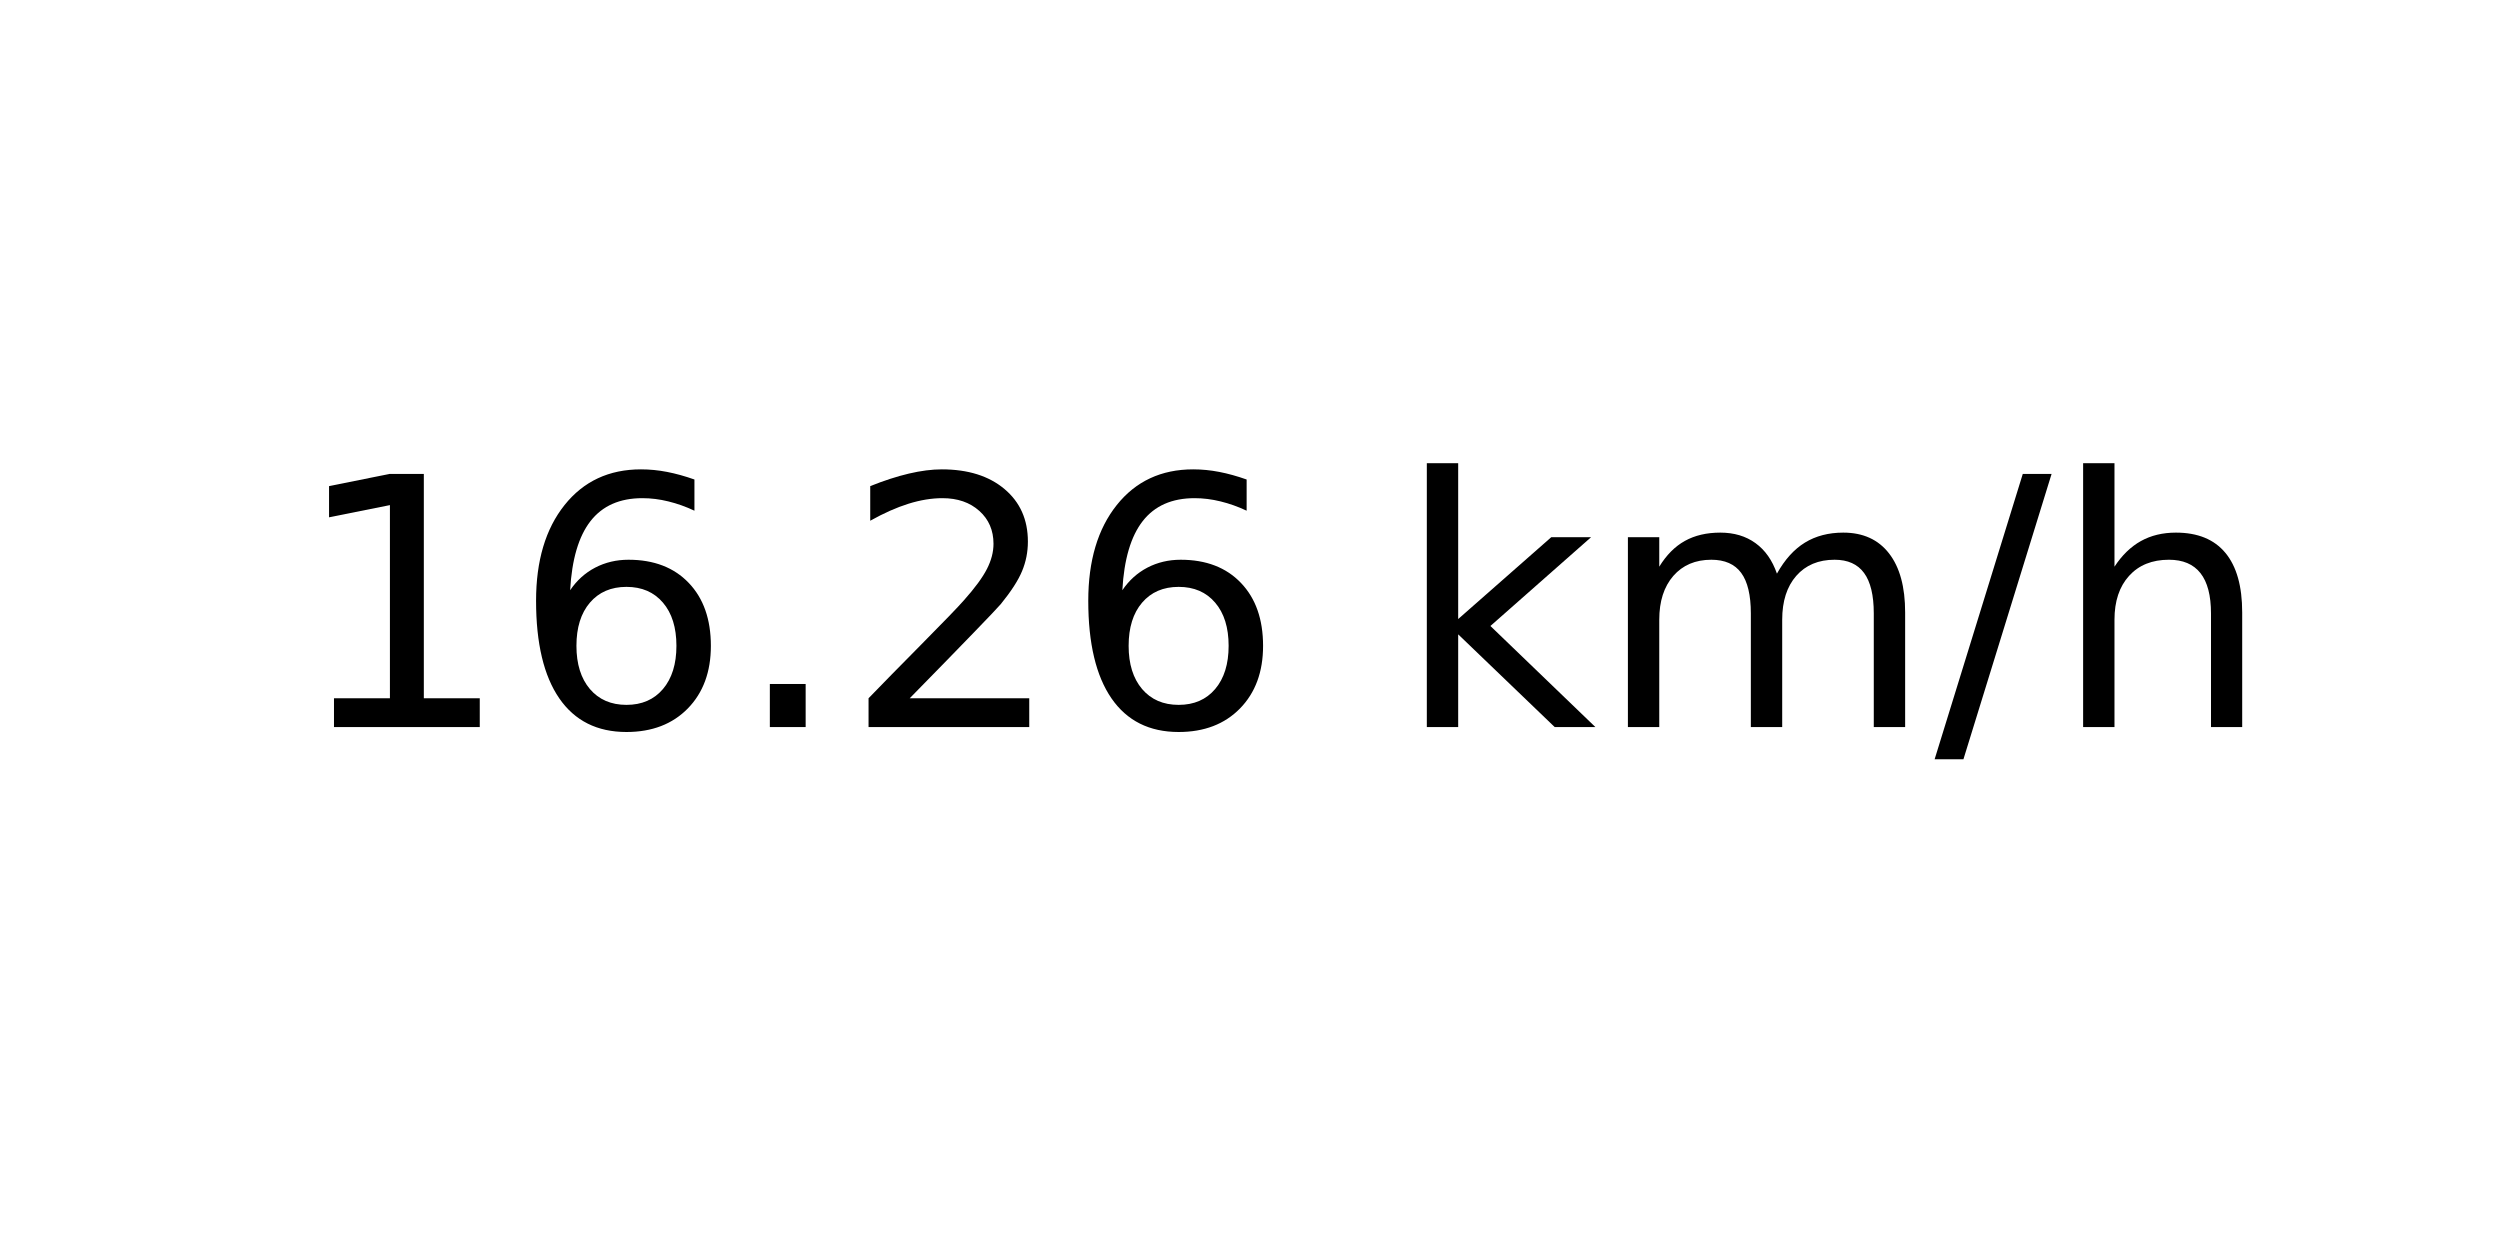
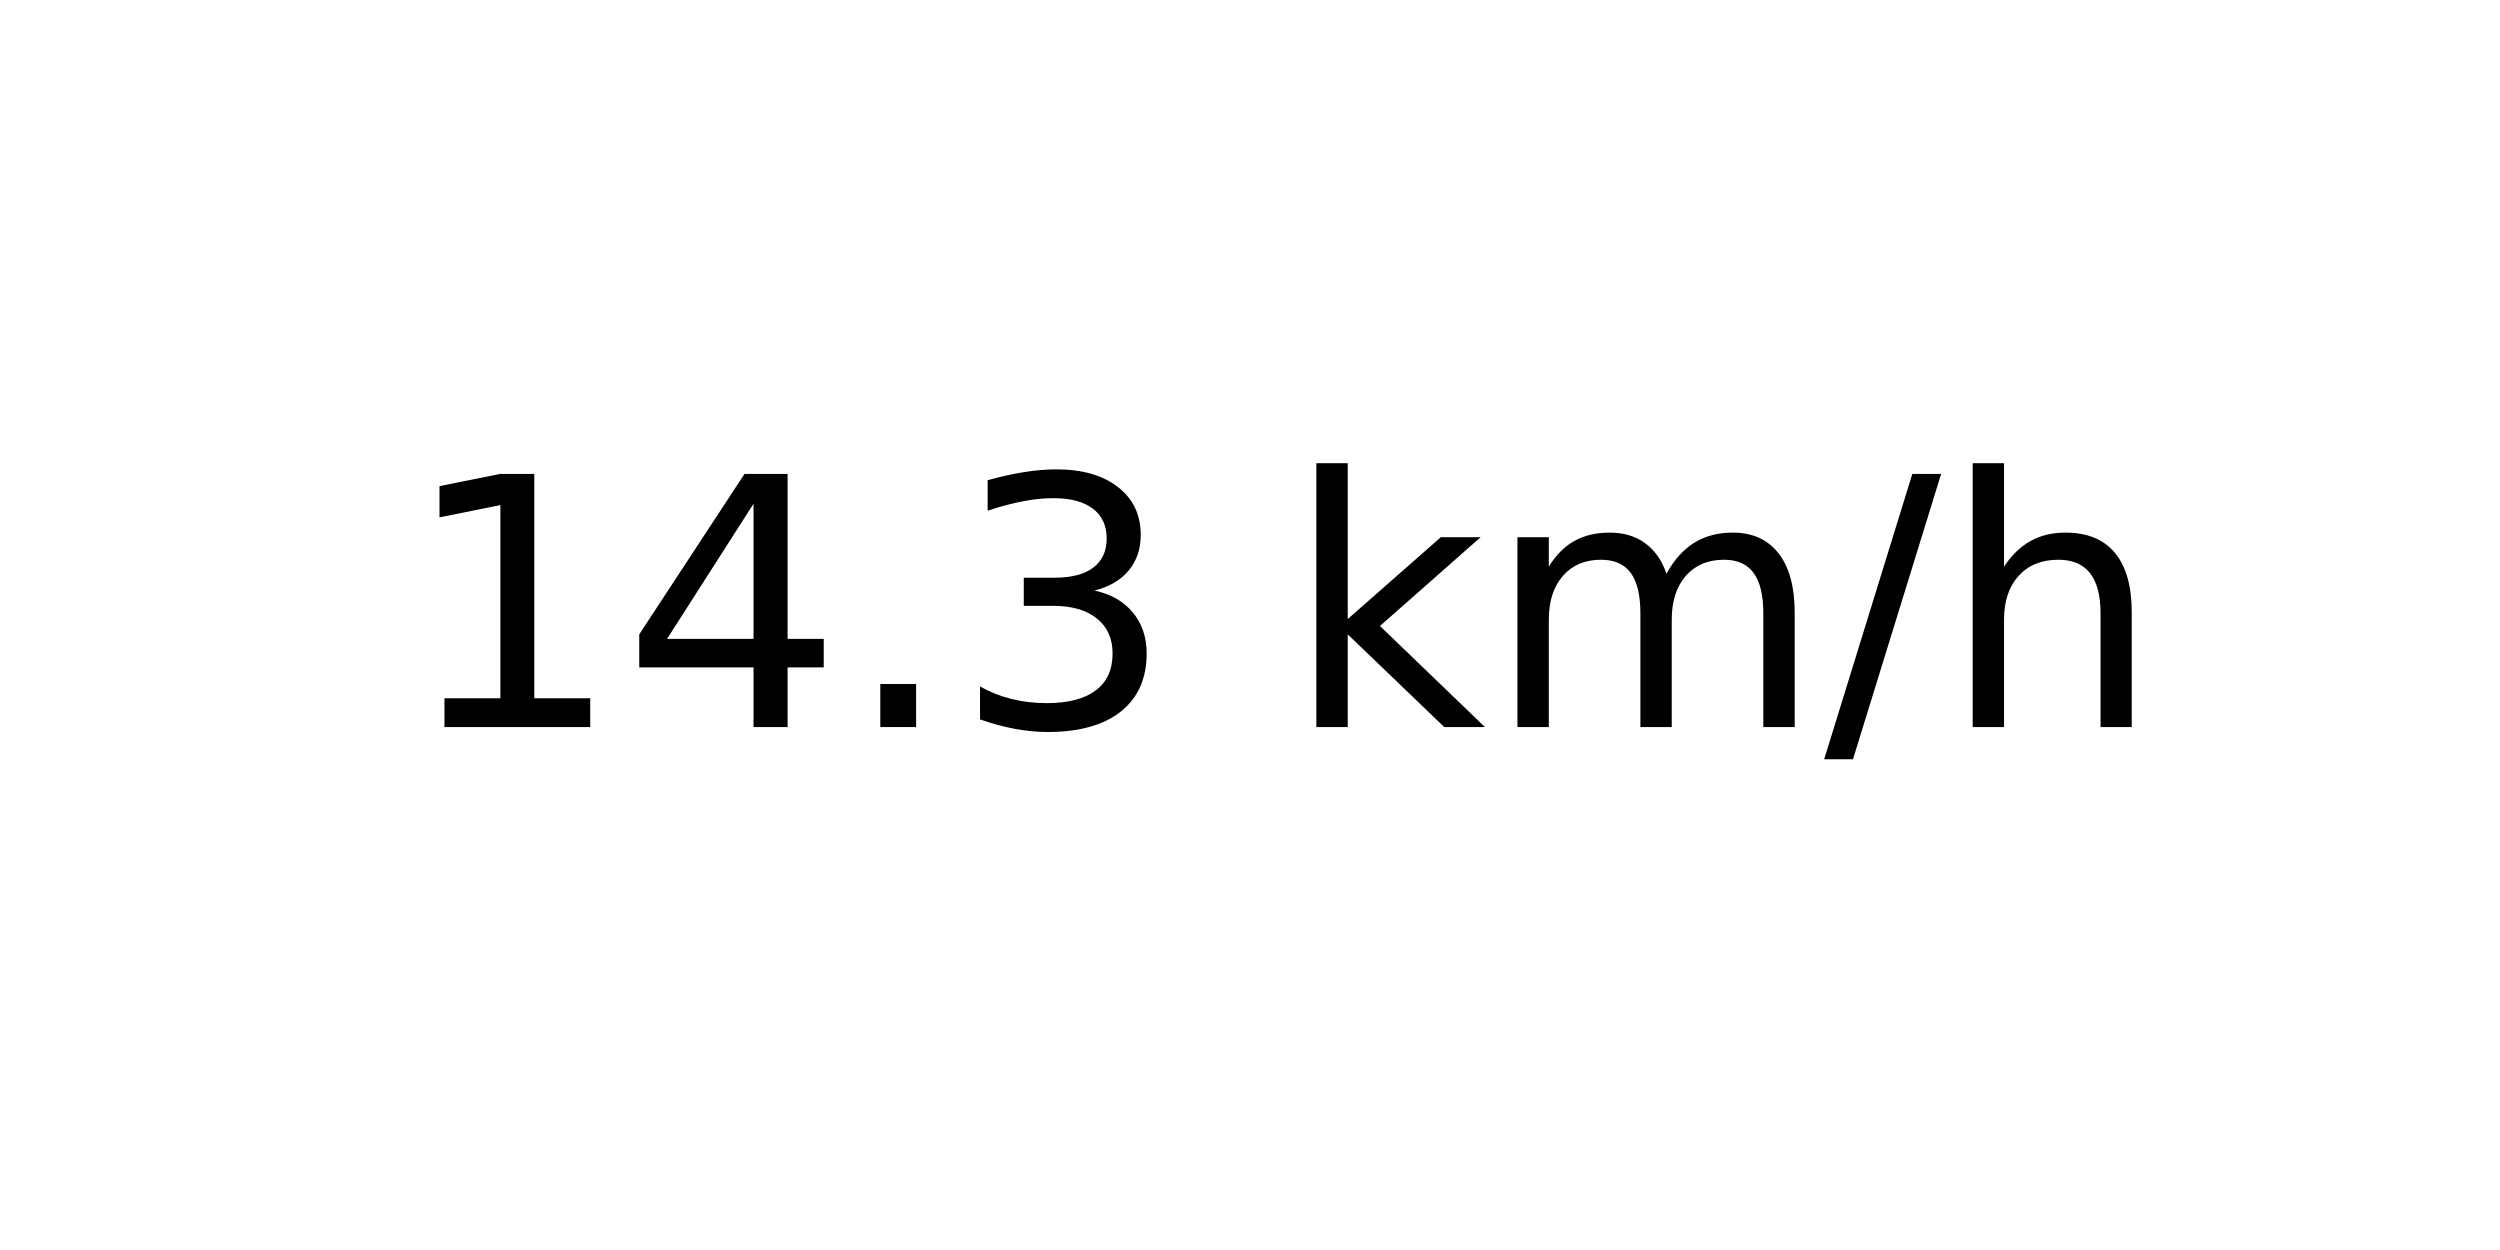
<svg xmlns="http://www.w3.org/2000/svg" xmlns:xlink="http://www.w3.org/1999/xlink" width="72pt" height="36pt" viewBox="0 0 72 36" version="1.1">
  <defs>
    <style type="text/css">*{stroke-linejoin: round; stroke-linecap: butt}</style>
  </defs>
  <g id="figure_1">
    <g id="axes_1">
      <g id="text_1">
-         <g transform="translate(8.378125 20.93937) scale(0.1 -0.1)">
+         <g transform="translate(11.55937 20.93937) scale(0.1 -0.1)">
          <defs>
            <path id="DejaVuSans-31" d="M 794 531  L 1825 531  L 1825 4091  L 703 3866  L 703 4441  L 1819 4666  L 2450 4666  L 2450 531  L 3481 531  L 3481 0  L 794 0  L 794 531  z " transform="scale(0.015625)" />
-             <path id="DejaVuSans-36" d="M 2113 2584  Q 1688 2584 1439 2293  Q 1191 2003 1191 1497  Q 1191 994 1439 701  Q 1688 409 2113 409  Q 2538 409 2786 701  Q 3034 994 3034 1497  Q 3034 2003 2786 2293  Q 2538 2584 2113 2584  z M 3366 4563  L 3366 3988  Q 3128 4100 2886 4159  Q 2644 4219 2406 4219  Q 1781 4219 1451 3797  Q 1122 3375 1075 2522  Q 1259 2794 1537 2939  Q 1816 3084 2150 3084  Q 2853 3084 3261 2657  Q 3669 2231 3669 1497  Q 3669 778 3244 343  Q 2819 -91 2113 -91  Q 1303 -91 875 529  Q 447 1150 447 2328  Q 447 3434 972 4092  Q 1497 4750 2381 4750  Q 2619 4750 2861 4703  Q 3103 4656 3366 4563  z " transform="scale(0.015625)" />
+             <path id="DejaVuSans-34" d="M 2419 4116  L 825 1625  L 2419 1625  L 2419 4116  z M 2253 4666  L 3047 4666  L 3047 1625  L 3713 1625  L 3713 1100  L 3047 1100  L 3047 0  L 2419 0  L 2419 1100  L 313 1100  L 313 1709  L 2253 4666  z " transform="scale(0.015625)" />
            <path id="DejaVuSans-2e" d="M 684 794  L 1344 794  L 1344 0  L 684 0  L 684 794  z " transform="scale(0.015625)" />
-             <path id="DejaVuSans-32" d="M 1228 531  L 3431 531  L 3431 0  L 469 0  L 469 531  Q 828 903 1448 1529  Q 2069 2156 2228 2338  Q 2531 2678 2651 2914  Q 2772 3150 2772 3378  Q 2772 3750 2511 3984  Q 2250 4219 1831 4219  Q 1534 4219 1204 4116  Q 875 4013 500 3803  L 500 4441  Q 881 4594 1212 4672  Q 1544 4750 1819 4750  Q 2544 4750 2975 4387  Q 3406 4025 3406 3419  Q 3406 3131 3298 2873  Q 3191 2616 2906 2266  Q 2828 2175 2409 1742  Q 1991 1309 1228 531  z " transform="scale(0.015625)" />
+             <path id="DejaVuSans-33" d="M 2597 2516  Q 3050 2419 3304 2112  Q 3559 1806 3559 1356  Q 3559 666 3084 287  Q 2609 -91 1734 -91  Q 1441 -91 1130 -33  Q 819 25 488 141  L 488 750  Q 750 597 1062 519  Q 1375 441 1716 441  Q 2309 441 2620 675  Q 2931 909 2931 1356  Q 2931 1769 2642 2001  Q 2353 2234 1838 2234  L 1294 2234  L 1294 2753  L 1863 2753  Q 2328 2753 2575 2939  Q 2822 3125 2822 3475  Q 2822 3834 2567 4026  Q 2313 4219 1838 4219  Q 1578 4219 1281 4162  Q 984 4106 628 3988  L 628 4550  Q 988 4650 1302 4700  Q 1616 4750 1894 4750  Q 2613 4750 3031 4423  Q 3450 4097 3450 3541  Q 3450 3153 3228 2886  Q 3006 2619 2597 2516  z " transform="scale(0.015625)" />
            <path id="DejaVuSans-20" transform="scale(0.015625)" />
            <path id="DejaVuSans-6b" d="M 581 4863  L 1159 4863  L 1159 1991  L 2875 3500  L 3609 3500  L 1753 1863  L 3688 0  L 2938 0  L 1159 1709  L 1159 0  L 581 0  L 581 4863  z " transform="scale(0.015625)" />
            <path id="DejaVuSans-6d" d="M 3328 2828  Q 3544 3216 3844 3400  Q 4144 3584 4550 3584  Q 5097 3584 5394 3201  Q 5691 2819 5691 2113  L 5691 0  L 5113 0  L 5113 2094  Q 5113 2597 4934 2840  Q 4756 3084 4391 3084  Q 3944 3084 3684 2787  Q 3425 2491 3425 1978  L 3425 0  L 2847 0  L 2847 2094  Q 2847 2600 2669 2842  Q 2491 3084 2119 3084  Q 1678 3084 1418 2786  Q 1159 2488 1159 1978  L 1159 0  L 581 0  L 581 3500  L 1159 3500  L 1159 2956  Q 1356 3278 1631 3431  Q 1906 3584 2284 3584  Q 2666 3584 2933 3390  Q 3200 3197 3328 2828  z " transform="scale(0.015625)" />
            <path id="DejaVuSans-2f" d="M 1625 4666  L 2156 4666  L 531 -594  L 0 -594  L 1625 4666  z " transform="scale(0.015625)" />
            <path id="DejaVuSans-68" d="M 3513 2113  L 3513 0  L 2938 0  L 2938 2094  Q 2938 2591 2744 2837  Q 2550 3084 2163 3084  Q 1697 3084 1428 2787  Q 1159 2491 1159 1978  L 1159 0  L 581 0  L 581 4863  L 1159 4863  L 1159 2956  Q 1366 3272 1645 3428  Q 1925 3584 2291 3584  Q 2894 3584 3203 3211  Q 3513 2838 3513 2113  z " transform="scale(0.015625)" />
          </defs>
          <use xlink:href="#DejaVuSans-31" />
-           <use xlink:href="#DejaVuSans-36" x="63.623" />
+           <use xlink:href="#DejaVuSans-34" x="63.623" />
          <use xlink:href="#DejaVuSans-2e" x="127.246" />
-           <use xlink:href="#DejaVuSans-32" x="159.033" />
-           <use xlink:href="#DejaVuSans-36" x="222.656" />
-           <use xlink:href="#DejaVuSans-20" x="286.279" />
-           <use xlink:href="#DejaVuSans-6b" x="318.066" />
-           <use xlink:href="#DejaVuSans-6d" x="375.977" />
-           <use xlink:href="#DejaVuSans-2f" x="473.389" />
-           <use xlink:href="#DejaVuSans-68" x="507.08" />
+           <use xlink:href="#DejaVuSans-33" x="159.033" />
+           <use xlink:href="#DejaVuSans-20" x="222.656" />
+           <use xlink:href="#DejaVuSans-6b" x="254.443" />
+           <use xlink:href="#DejaVuSans-6d" x="312.354" />
+           <use xlink:href="#DejaVuSans-2f" x="409.766" />
+           <use xlink:href="#DejaVuSans-68" x="443.457" />
        </g>
      </g>
    </g>
  </g>
</svg>
